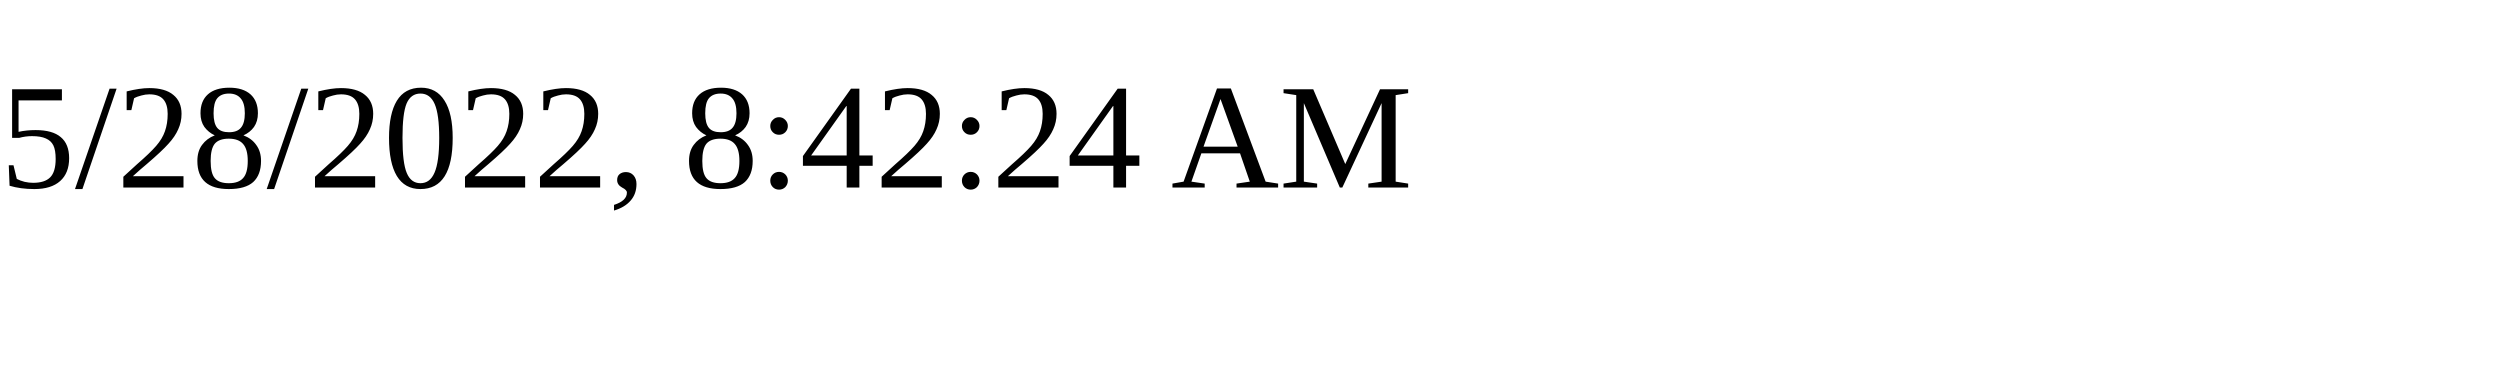
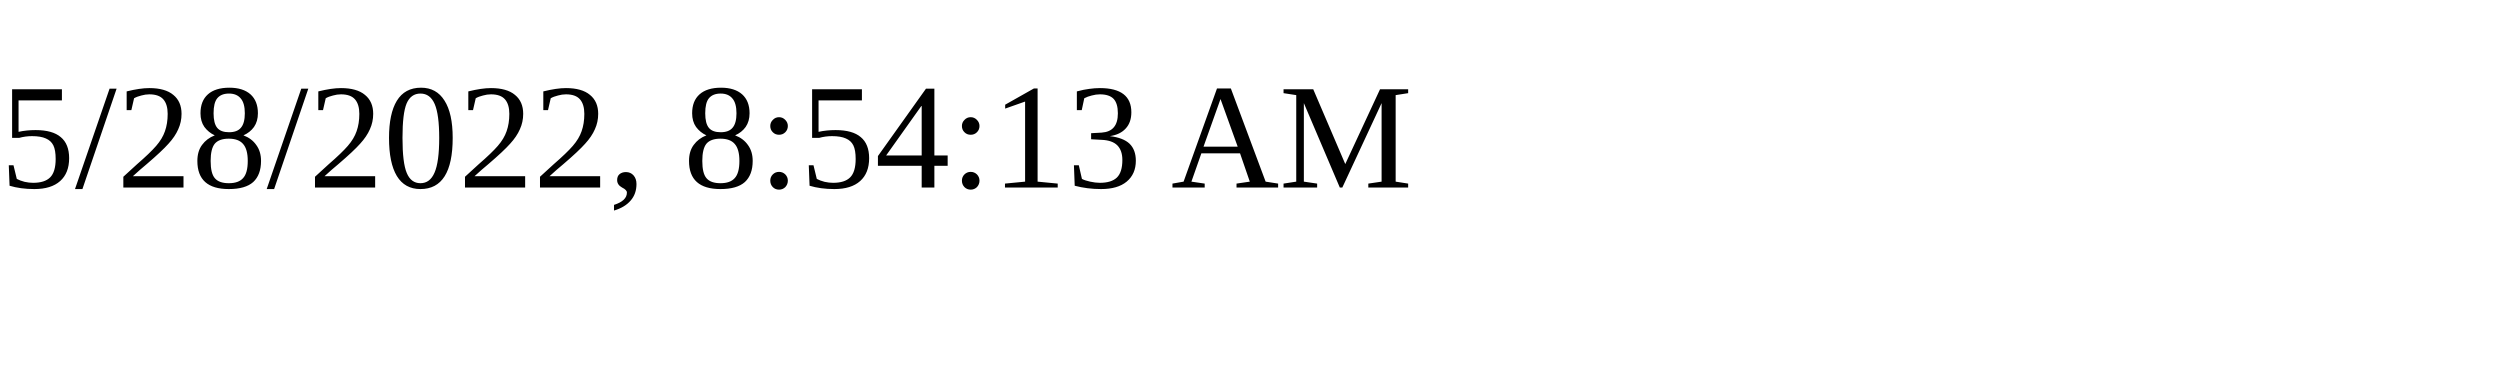
<svg xmlns="http://www.w3.org/2000/svg" height="30" width="200">
-   <text x="0" y="15">5/28/2022, 8:42:24 AM</text>
+   <text x="0" y="15">5/28/2022, 8:54:13 AM</text>
</svg>
